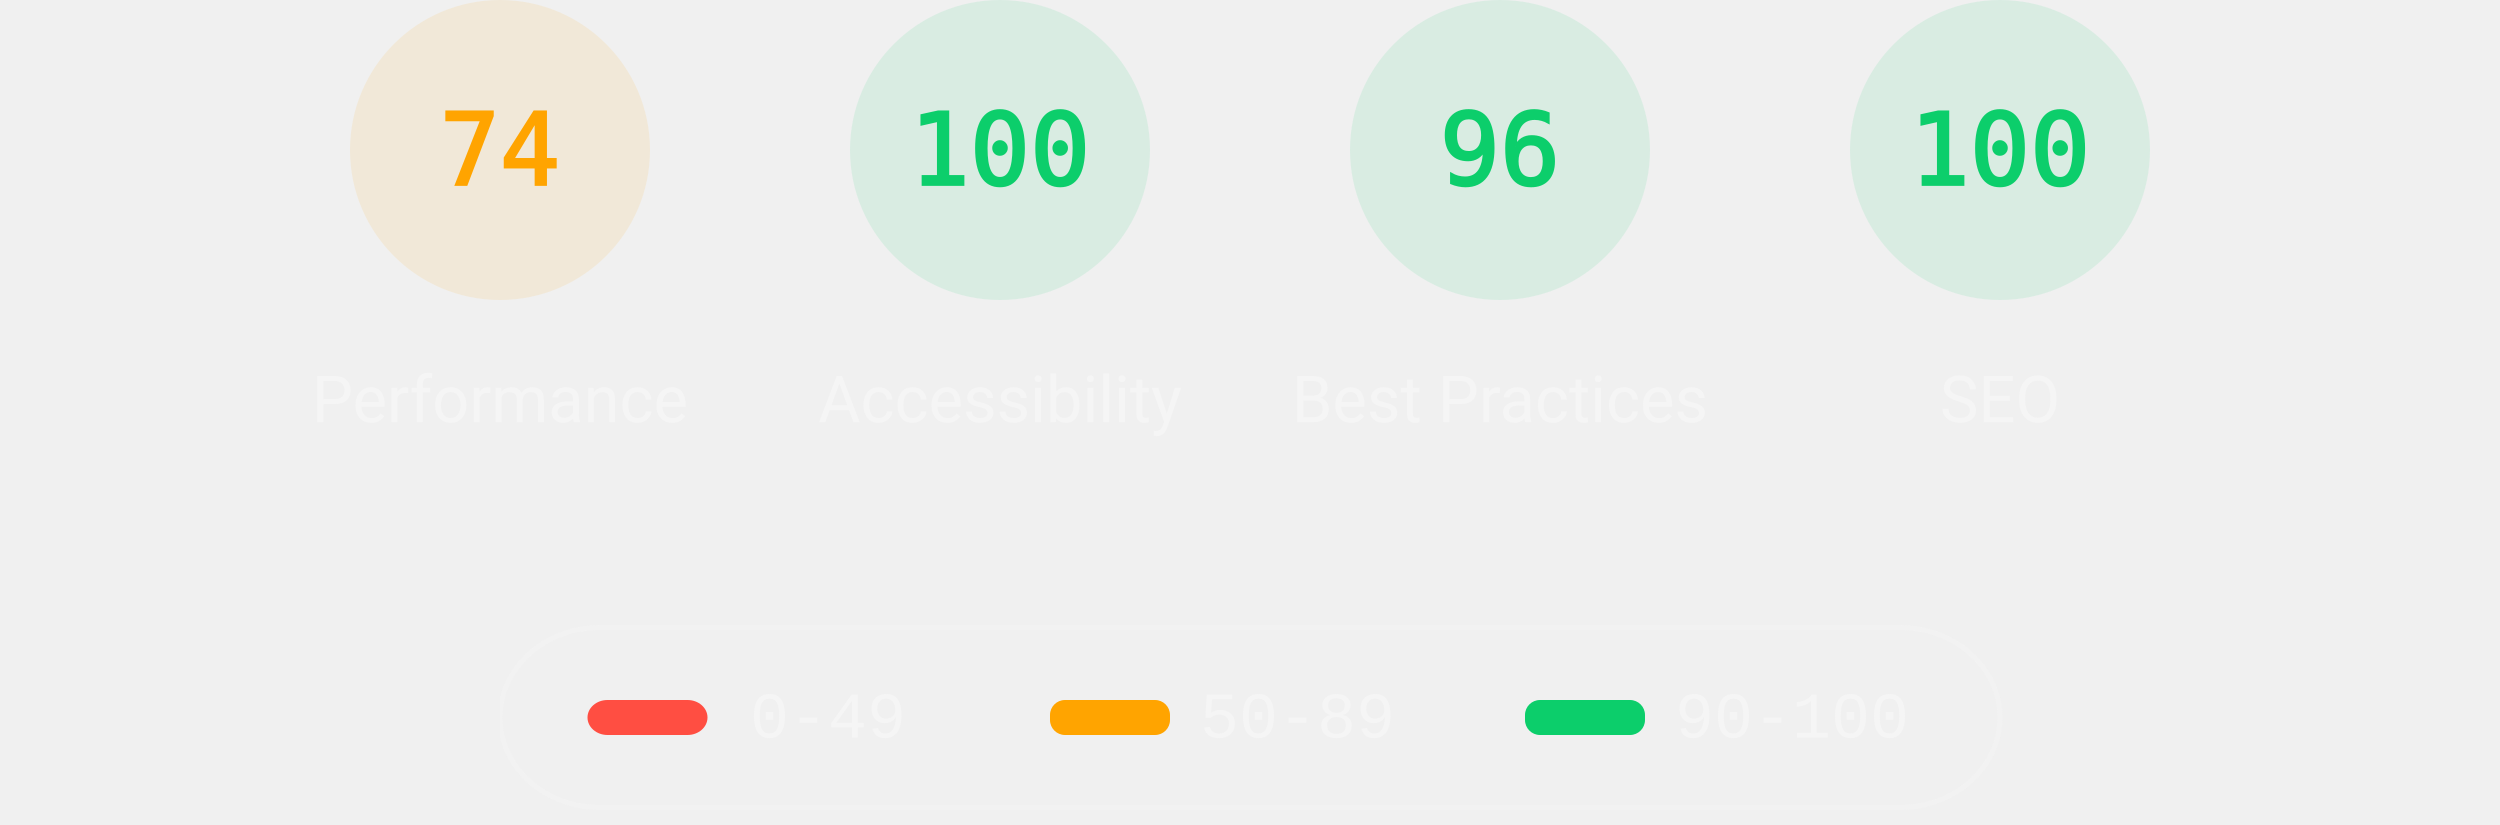
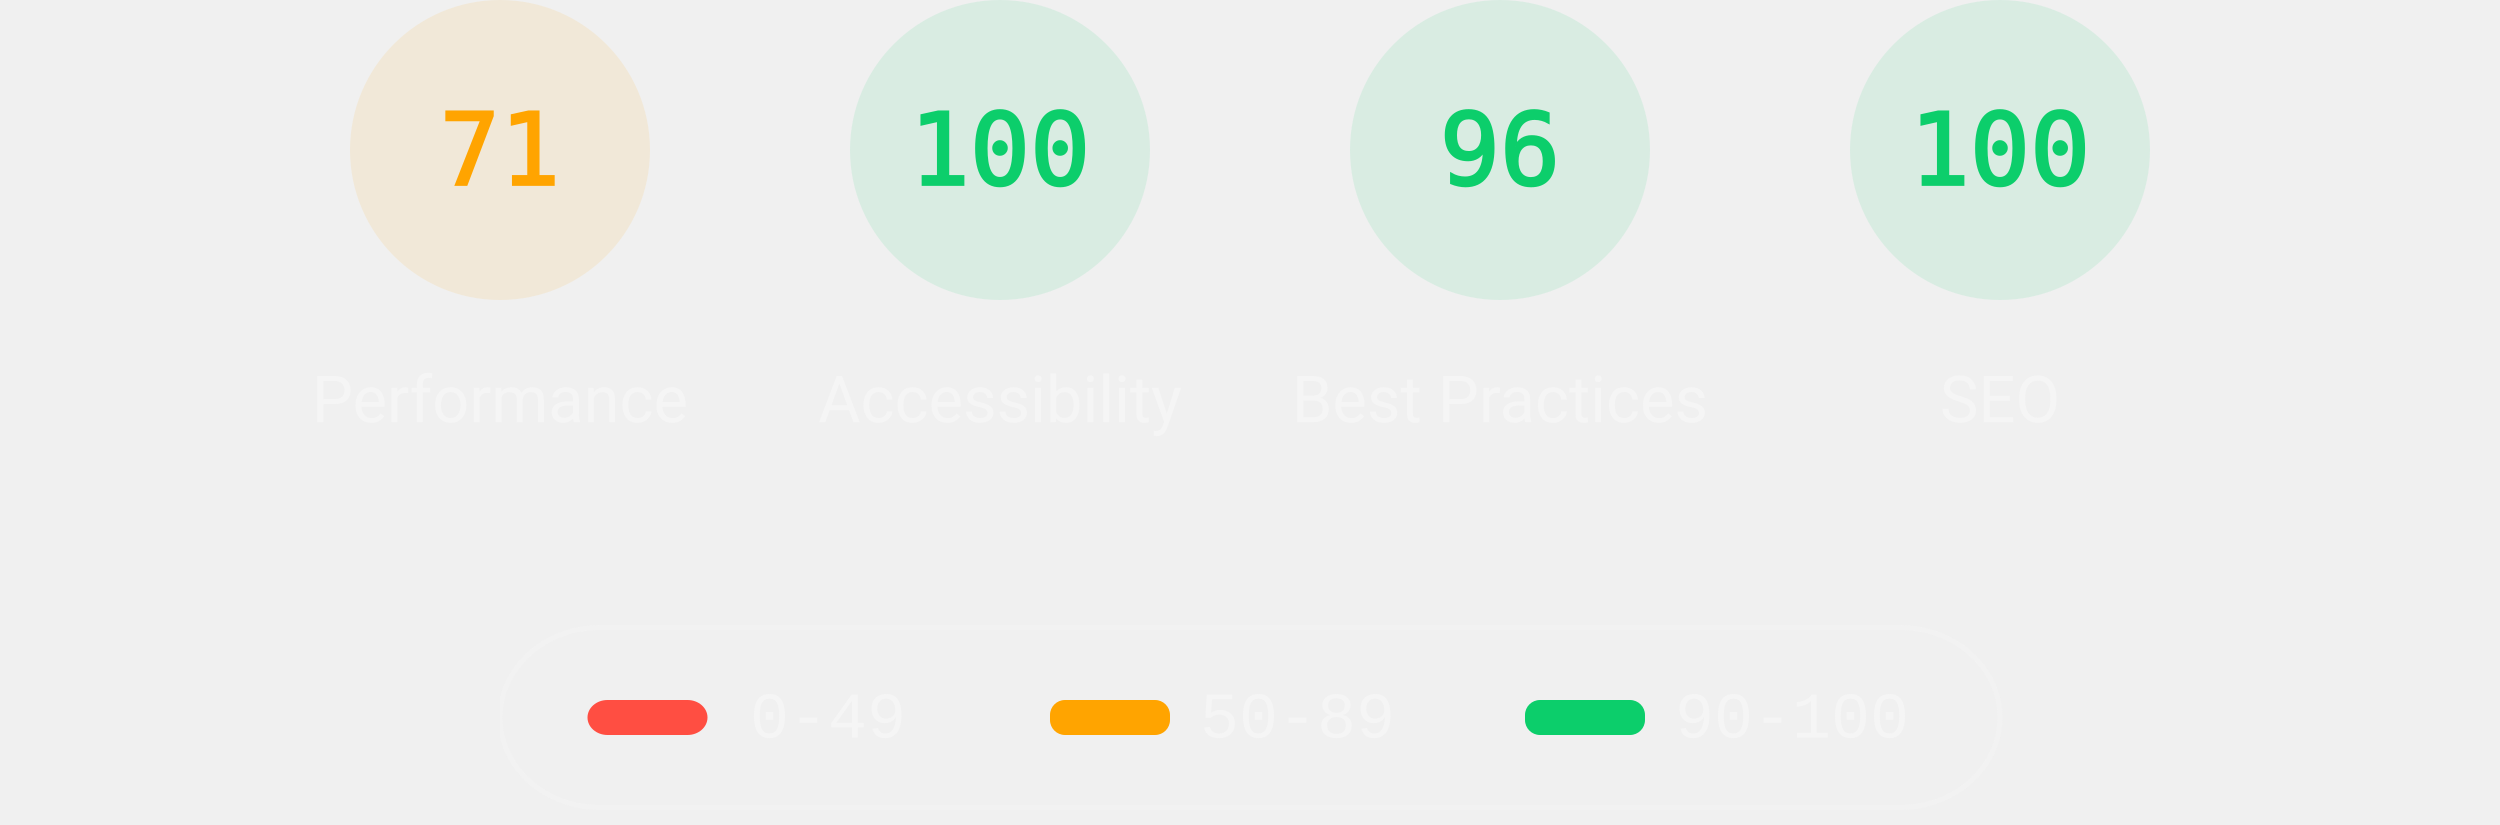
<svg xmlns="http://www.w3.org/2000/svg" class="theme--dark" fill="none" width="1000" height="330">
  <style>
			.gauge-base {
				opacity: 0.1
			}

			.gauge-arc {
				fill: none;
				animation-delay: 250ms;
				stroke-linecap: round;
				transform: rotate(-90deg);
				transform-origin: 100px 60px;
				animation: load-gauge 1s ease forwards
			}

			.guage-text {
				font-size: 40px;
				font-family: monospace;
				text-align: center
			}

			.guage-red {
				color: #ff4e42;
				fill: #ff4e42;
				stroke: #ff4e42
			}
			.guage-orange {
				color: #ffa400;
				fill: #ffa400;
				stroke: #ffa400
			}
			.guage-green {
				color: #0cce6b;
				fill: #0cce6b;
				stroke: #0cce6b
			}
			.theme--agnostic .guage-undefined {
				color: #5c5c5c;
				fill: #5c5c5c;
				stroke: #5c5c5c
			}
			.theme--light .guage-undefined {
				color: #1e1e1e;
				fill: #1e1e1e;
				stroke: #1e1e1e
			}
			.theme--dark .guage-undefined {
				color: #f5f5f5;
				fill: #f5f5f5;
				stroke: #f5f5f5
			}

			.guage-title {
				stroke: none;
				font-size: 26px;
				line-height: 26px;
				font-family: Roboto, Halvetica, Arial, sans-serif
			}
			.metric.guage-title {
				font-family: 'Courier New', Courier, monospace
			}
			.theme--agnostic .guage-title {
				color: #737373;
				fill: #737373
			}
			.theme--light .guage-title {
				color: #212121;
				fill: #212121
			}
			.theme--dark .guage-title {
				color: #f5f5f5;
				fill: #f5f5f5
			}

			@keyframes load-gauge {
				from {
					stroke-dasharray: 0 352.858
				}
			}
			.lh-gauge--pwa__disc {
				fill: #e0e0e0
			}
			.lh-gauge--pwa__logo {
				position: relative;
				fill: #b0b0b0
			}
			.lh-gauge--pwa__invisible {
				display: none
			}
			.lh-gauge--pwa__visible {
				display: inline
			}
			.guage-invisible {
				display: none
			}
			.lh-gauge--pwa__logo--primary-color {
				fill: #304ffe
			}
			.theme--agnostic .lh-gauge--pwa__logo--secondary-color {
				fill: #787878
			}
			.theme--light .lh-gauge--pwa__logo--secondary-color {
				fill: #3d3d3d
			}
			.theme--dark .lh-gauge--pwa__logo--secondary-color {
				fill: #d8b6b6
			}
			.theme--light #svg_2 {
				stroke: #00000022
			}
			.theme--agnostic #svg_2 {
				stroke: #616161
			}
			.theme--light #svg_2 {
				stroke: #00000022
			}
			.theme--dark #svg_2 {
				stroke: #f5f5f566
			}
		</style>
  <svg class="guage-div guage-perf guage-orange" viewBox="0 0 200 200" width="200" height="200" x="100" y="0">
    <circle class="gauge-base" r="56" cx="100" cy="60" stroke-width="8" />
-     <circle class="gauge-arc guage-arc-1" r="56" cx="100" cy="60" stroke-width="8" style="stroke-dasharray: 260.375, 351.858;" />
-     <text class="guage-text" x="100px" y="60px" alignment-baseline="central" dominant-baseline="central" text-anchor="middle">74</text>
+     <circle class="gauge-arc guage-arc-1" r="56" cx="100" cy="60" stroke-width="8" style="stroke-dasharray: 249.819, 351.858;" />
+     <text class="guage-text" x="100px" y="60px" alignment-baseline="central" dominant-baseline="central" text-anchor="middle">71</text>
    <text class="guage-title" x="100px" y="160px" alignment-baseline="central" dominant-baseline="central" text-anchor="middle">Performance</text>
  </svg>
  <svg class="guage-div guage-acc guage-green" viewBox="0 0 200 200" width="200" height="200" x="300" y="0">
    <circle class="gauge-base" r="56" cx="100" cy="60" stroke-width="8" />
    <circle class="gauge-arc guage-arc-2" r="56" cx="100" cy="60" stroke-width="8" style="stroke-dasharray: 351.858, 351.858;" />
    <text class="guage-text" x="100px" y="60px" alignment-baseline="central" dominant-baseline="central" text-anchor="middle">100</text>
    <text class="guage-title" x="100px" y="160px" alignment-baseline="central" dominant-baseline="central" text-anchor="middle">Accessibility</text>
  </svg>
  <svg class="guage-div guage-best guage-green" viewBox="0 0 200 200" width="200" height="200" x="500" y="0">
    <circle class="gauge-base" r="56" cx="100" cy="60" stroke-width="8" />
    <circle class="gauge-arc guage-arc-3" r="56" cx="100" cy="60" stroke-width="8" style="stroke-dasharray: 337.784, 351.858;" />
    <text class="guage-text" x="100px" y="60px" alignment-baseline="central" dominant-baseline="central" text-anchor="middle">96</text>
    <text class="guage-title" x="100px" y="160px" alignment-baseline="central" dominant-baseline="central" text-anchor="middle">Best Practices</text>
  </svg>
  <svg class="guage-div guage-seo guage-green" viewBox="0 0 200 200" width="200" height="200" x="700" y="0">
    <circle class="gauge-base" r="56" cx="100" cy="60" stroke-width="8" />
    <circle class="gauge-arc guage-arc-4" r="56" cx="100" cy="60" stroke-width="8" style="stroke-dasharray: 351.858, 351.858;" />
    <text class="guage-text" x="100px" y="60px" alignment-baseline="central" dominant-baseline="central" text-anchor="middle">100</text>
    <text class="guage-title" x="100px" y="160px" alignment-baseline="central" dominant-baseline="central" text-anchor="middle">SEO</text>
  </svg>
  <svg class="guage-div guage-pwa guage-invisible" viewBox="0 0 200 200" width="200" height="200" x="900" y="0">
    <svg viewBox="0 0 60 60" width="112" height="112" x="44" y="4">
      <defs>
        <linearGradient id="lh-gauge--pwa__check-circle__gradient-0" x1="50%" y1="0%" x2="50%" y2="100%">
          <stop stop-color="#00C852" offset="0%" />
          <stop stop-color="#009688" offset="100%" />
        </linearGradient>
        <linearGradient id="lh-gauge--pwa__installable__shadow-gradient-0" x1="76.056%" x2="24.111%" y1="82.995%" y2="24.735%">
          <stop stop-color="#A5D6A7" offset="0%" />
          <stop stop-color="#80CBC4" offset="100%" />
        </linearGradient>
        <linearGradient id="lh-gauge--pwa__fast-reliable__shadow-gradient-0" x1="76.056%" y1="82.995%" x2="25.678%" y2="26.493%">
          <stop stop-color="#64B5F6" offset="0%" />
          <stop stop-color="#2979FF" offset="100%" />
        </linearGradient>
        <g id="lh-gauge--pwa__fast-reliable-badge-0">
          <circle fill="#FFFFFF" cx="10" cy="10" r="10" />
          <path fill="#304FFE" d="M10 3.58l5.25 2.34v3.5c0 3.23-2.24 6.26-5.25 7-3.01-.74-5.25-3.77-5.25-7v-3.5L10 3.58zm-.47 10.74l2.76-4.83.03-.07c.04-.08 0-.24-.22-.24h-1.64l.47-3.26h-.47l-2.7 4.77c-.02.01.05-.1-.04.05-.09.16-.1.31.18.31h1.63l-.47 3.27h.47z" />
        </g>
        <g id="lh-gauge--pwa__installable-badge-0">
          <circle fill="#FFFFFF" cx="10" cy="10" r="10" />
          <path fill="#009688" d="M10 4.167A5.835 5.835 0 0 0 4.167 10 5.835 5.835 0 0 0 10 15.833 5.835 5.835 0 0 0 15.833 10 5.835 5.835 0 0 0 10 4.167zm2.917 6.416h-2.334v2.334H9.417v-2.334H7.083V9.417h2.334V7.083h1.166v2.334h2.334v1.166z" />
        </g>
      </defs>
      <g stroke="none" fill-rule="nonzero">
        <circle class="lh-gauge--pwa__disc" cx="30" cy="30" r="30" />
        <g class="lh-gauge--pwa__logo">
          <path d="M35.66 19.39l.7-1.75h2L37.4 15 38.6 12l3.4 9h-2.51l-.58-1.61z" />
          <path d="M33.52 21l3.65-9h-2.42l-2.5 5.82L30.5 12h-1.86l-1.9 5.82-1.35-2.65-1.21 3.72L25.4 21h2.38l1.72-5.2 1.64 5.2z" />
          <path fill-rule="nonzero" d="M20.3 17.91h1.48c.45 0 .85-.05 1.2-.15l.39-1.18 1.07-3.3a2.64 2.64 0 0 0-.28-.37c-.55-.6-1.36-.91-2.42-.91H18v9h2.3V17.9zm1.96-3.84c.22.22.33.5.33.87 0 .36-.1.65-.29.87-.2.23-.59.35-1.15.35h-.86v-2.41h.87c.52 0 .89.1 1.1.32z" />
        </g>
        <rect class="lh-gauge--pwa__component lh-gauge--pwa__na-line lh-gauge--pwa__invisible" fill="#FFFFFF" x="20" y="32" width="20" height="4" rx="2" />
        <g class="lh-gauge--pwa__component lh-gauge--pwa__fast-reliable-badge lh-gauge--pwa__invisible" transform="translate(20, 29)">
          <path fill="url(#lh-gauge--pwa__fast-reliable__shadow-gradient-0)" d="M33.63 19.49A30 30 0 0 1 16.2 30.36L3 17.14 17.14 3l16.49 16.49z" />
          <use href="#lh-gauge--pwa__fast-reliable-badge-0" />
        </g>
        <g class="lh-gauge--pwa__component lh-gauge--pwa__installable-badge lh-gauge--pwa__invisible" transform="translate(20, 29)">
          <path fill="url(#lh-gauge--pwa__installable__shadow-gradient-0)" d="M33.629 19.487c-4.272 5.453-10.391 9.39-17.415 10.869L3 17.142 17.142 3 33.63 19.487z" />
          <use href="#lh-gauge--pwa__installable-badge-0" />
        </g>
        <g class="lh-gauge--pwa__component lh-gauge--pwa__fast-reliable-installable-badges lh-gauge--pwa__invisible">
          <g transform="translate(8, 29)">
            <path fill="url(#lh-gauge--pwa__fast-reliable__shadow-gradient-0)" d="M16.321 30.463L3 17.143 17.142 3l22.365 22.365A29.864 29.864 0 0 1 22 31c-1.942 0-3.84-.184-5.679-.537z" />
            <use href="#lh-gauge--pwa__fast-reliable-badge-0" />
          </g>
          <g transform="translate(32, 29)">
            <path fill="url(#lh-gauge--pwa__installable__shadow-gradient-0)" d="M25.982 11.84a30.107 30.107 0 0 1-13.08 15.203L3 17.143 17.142 3l8.84 8.84z" />
            <use href="#lh-gauge--pwa__installable-badge-0" />
          </g>
        </g>
        <g class="lh-gauge--pwa__component lh-gauge--pwa__check-circle lh-gauge--pwa__invisible" transform="translate(18, 28)">
          <circle fill="#FFFFFF" cx="12" cy="12" r="12" />
          <path fill="url(#lh-gauge--pwa__check-circle__gradient-0)" d="M12 2a10 10 0 1 0 0 20 10 10 0 0 0 0-20zm-2 15l-5-5 1.41-1.41L10 14.17l7.59-7.59L19 8l-9 9z" />
        </g>
      </g>
    </svg>
    <text class="guage-title" y="160px" alignment-baseline="central" dominant-baseline="central" text-anchor="middle">
      <tspan x="100px" dy="-6px">Progressive</tspan>
      <tspan x="100px" dy="30px">Web App</tspan>
    </text>
  </svg>
  <svg width="604" height="76" x="200" y="250">
    <g>
      <rect fill="none" id="canvas_background" height="80" width="604" y="-1" x="-1" />
      <g display="none" overflow="visible" y="0" x="0" height="100%" width="100%" id="canvasGrid">
        <rect fill="url(#gridpattern)" stroke-width="0" y="0" x="0" height="100%" width="100%" />
      </g>
    </g>
    <g>
      <rect fill-opacity="0" stroke-width="2" rx="40" id="svg_2" height="72" width="600" y="1" x="0" fill="#000000" />
      <rect stroke="#000" rx="8" id="svg_3" height="14" width="48" y="30" x="35" stroke-opacity="null" stroke-width="0" fill="#ff4e42" />
      <rect stroke="#000" rx="6" id="svg_4" height="14" width="48" y="30" x="220" stroke-opacity="null" stroke-width="0" fill="#ffa400" />
      <rect stroke="#000" rx="6" id="svg_5" height="14" width="48" y="30" x="410" stroke-opacity="null" stroke-width="0" fill="#0cce6b" />
      <text class="metric guage-title" xml:space="preserve" text-anchor="start" font-size="26" id="svg_6" y="45" x="100" stroke-opacity="null" stroke-width="0" stroke="#000">0-49</text>
      <text class="metric guage-title" xml:space="preserve" text-anchor="start" font-size="26" id="svg_7" y="45" x="280" stroke-opacity="null" stroke-width="0" stroke="#000">50-89</text>
      <text class="metric guage-title" xml:space="preserve" text-anchor="start" font-size="26" id="svg_8" y="45" x="470" stroke-opacity="null" stroke-width="0" stroke="#000">90-100</text>
    </g>
  </svg>
</svg>
